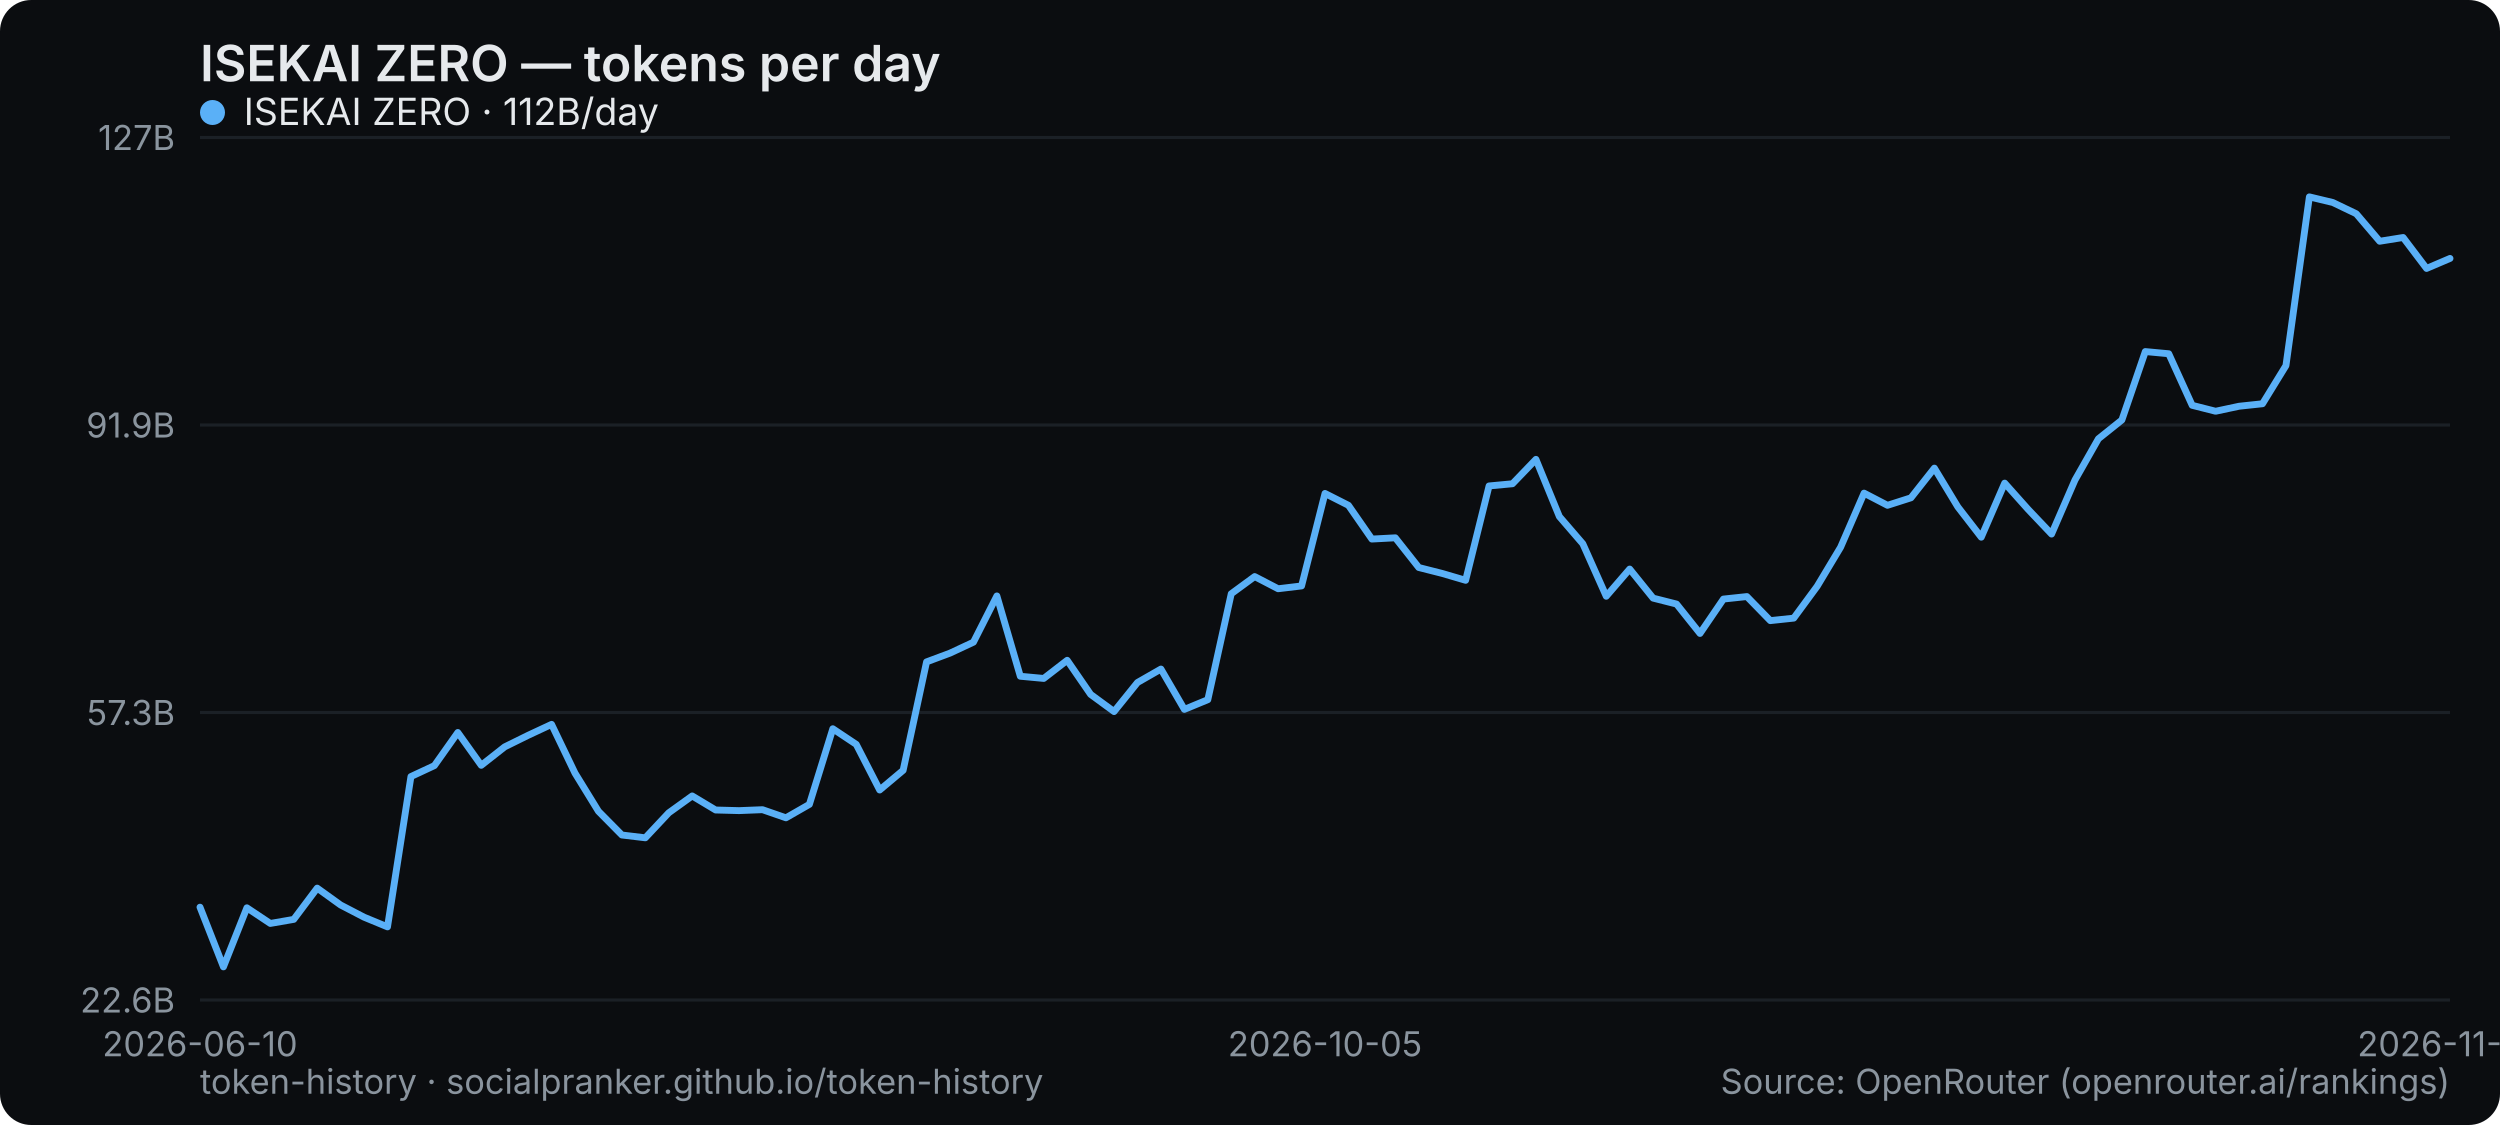
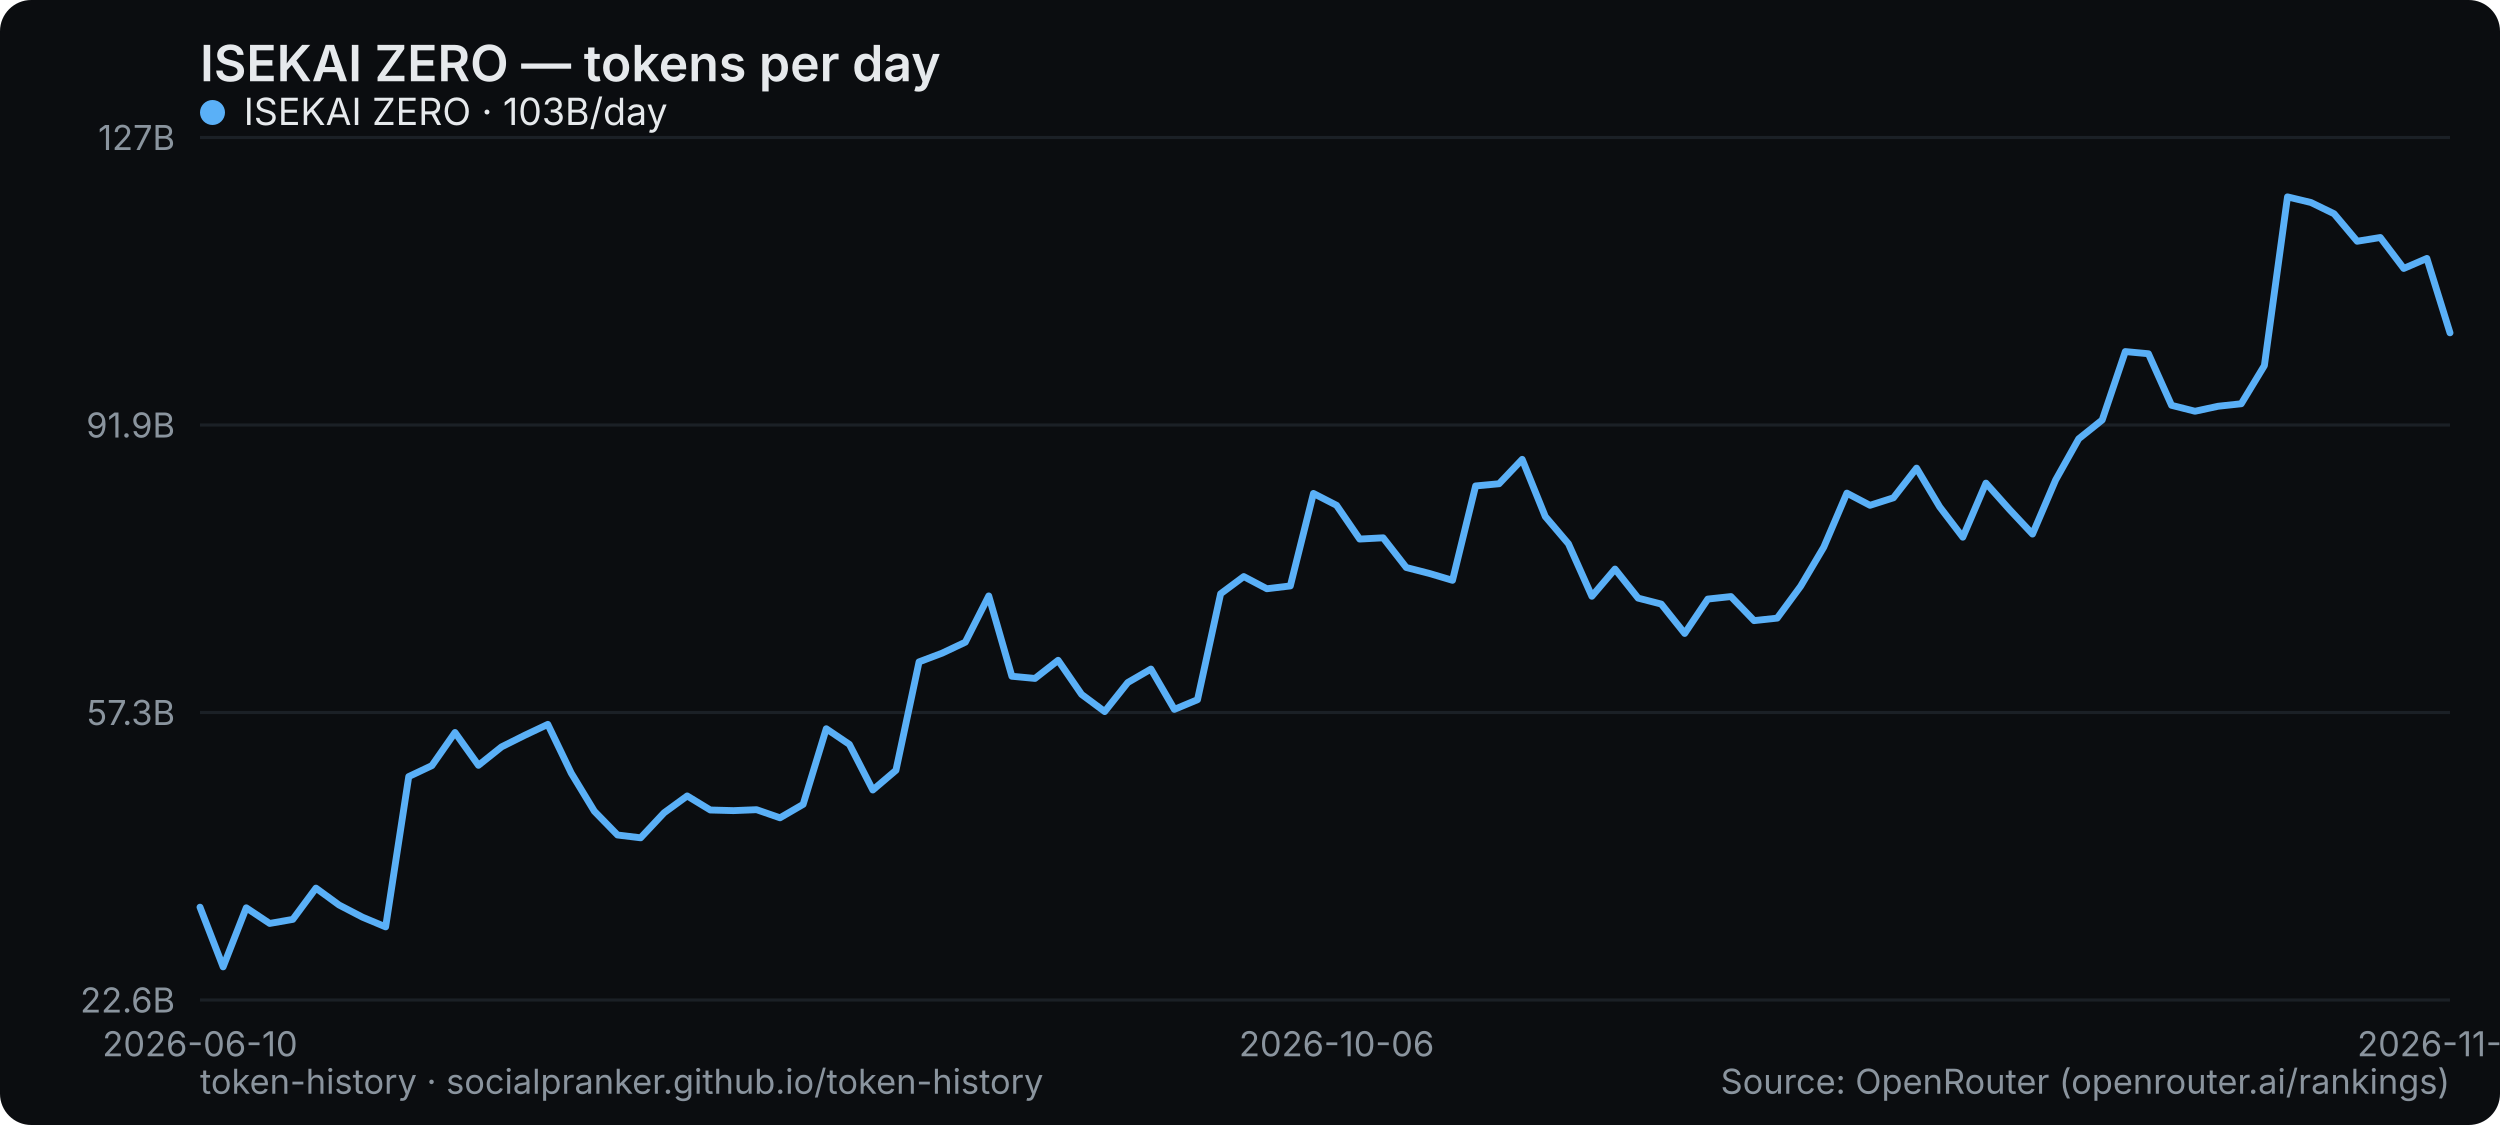
<svg xmlns="http://www.w3.org/2000/svg" width="800" height="360" viewBox="0 0 800 360" role="img" aria-label="ISEKAI ZERO — tokens per day">
  <rect width="800" height="360" rx="10" fill="#0b0d10" />
  <text x="64" y="26" font-family="system-ui,-apple-system,Segoe UI,sans-serif" font-size="16" font-weight="600" fill="#e6e9ec">ISEKAI ZERO — tokens per day</text>
  <line x1="64" y1="320" x2="784" y2="320" stroke="#1b2026" stroke-width="1" />
  <text x="56" y="324" text-anchor="end" font-family="system-ui,-apple-system,Segoe UI,sans-serif" font-size="11" fill="#8a949e">22.6B</text>
  <line x1="64" y1="228" x2="784" y2="228" stroke="#1b2026" stroke-width="1" />
  <text x="56" y="232" text-anchor="end" font-family="system-ui,-apple-system,Segoe UI,sans-serif" font-size="11" fill="#8a949e">57.3B</text>
  <line x1="64" y1="136" x2="784" y2="136" stroke="#1b2026" stroke-width="1" />
  <text x="56" y="140" text-anchor="end" font-family="system-ui,-apple-system,Segoe UI,sans-serif" font-size="11" fill="#8a949e">91.9B</text>
  <line x1="64" y1="44" x2="784" y2="44" stroke="#1b2026" stroke-width="1" />
  <text x="56" y="48" text-anchor="end" font-family="system-ui,-apple-system,Segoe UI,sans-serif" font-size="11" fill="#8a949e">127B</text>
  <text x="64" y="338" text-anchor="middle" font-family="system-ui,-apple-system,Segoe UI,sans-serif" font-size="11" fill="#8a949e">2026-06-10</text>
-   <text x="424" y="338" text-anchor="middle" font-family="system-ui,-apple-system,Segoe UI,sans-serif" font-size="11" fill="#8a949e">2026-10-05</text>
-   <text x="784" y="338" text-anchor="middle" font-family="system-ui,-apple-system,Segoe UI,sans-serif" font-size="11" fill="#8a949e">2026-11-22</text>
-   <polyline points="64.0,290.3 71.5,309.4 79.0,290.5 86.5,295.5 94.0,294.2 101.5,284.2 109.0,289.6 116.5,293.5 124.0,296.6 131.5,248.5 139.0,245.0 146.5,234.4 154.0,244.9 161.5,239.0 169.0,235.3 176.5,231.8 184.0,247.4 191.5,259.6 199.0,267.2 206.5,268.1 214.0,260.1 221.5,254.7 229.0,259.2 236.5,259.4 244.0,259.1 251.5,261.7 259.0,257.4 266.5,233.2 274.0,238.2 281.5,252.8 289.0,246.5 296.5,211.8 304.0,209.0 311.5,205.5 319.0,190.7 326.5,216.4 334.0,217.1 341.5,211.3 349.0,222.2 356.5,227.7 364.0,218.4 371.5,214.1 379.0,227.0 386.5,223.9 394.0,190.0 401.5,184.5 409.0,188.4 416.5,187.5 424.0,157.9 431.5,161.7 439.0,172.5 446.5,172.1 454.0,181.6 461.5,183.5 469.0,185.7 476.5,155.5 484.0,154.8 491.5,147.0 499.0,165.3 506.5,174.0 514.0,190.8 521.5,182.1 529.0,191.4 536.5,193.3 544.0,202.7 551.5,191.7 559.0,190.9 566.5,198.6 574.0,197.8 581.5,187.6 589.0,175.1 596.5,157.8 604.0,161.7 611.5,159.3 619.0,149.8 626.5,162.2 634.0,171.9 641.5,154.6 649.0,163.0 656.5,170.9 664.0,153.6 671.5,140.4 679.0,134.4 686.5,112.5 694.0,113.2 701.5,129.7 709.0,131.6 716.5,130.0 724.0,129.2 731.5,117.0 739.0,63.0 746.5,64.8 754.0,68.4 761.5,77.2 769.0,76.0 776.5,85.9 784.0,82.7" fill="none" stroke="#5ab0f7" stroke-width="2.2" stroke-linejoin="round" stroke-linecap="round" />
+   <text x="427.711" y="338" text-anchor="middle" font-family="system-ui,-apple-system,Segoe UI,sans-serif" font-size="11" fill="#8a949e">2026-10-06</text>
+   <text x="784" y="338" text-anchor="middle" font-family="system-ui,-apple-system,Segoe UI,sans-serif" font-size="11" fill="#8a949e">2026-11-23</text>
+   <polyline points="64.0,290.3 71.4,309.4 78.8,290.5 86.3,295.5 93.7,294.2 101.1,284.2 108.5,289.6 116.0,293.5 123.4,296.6 130.8,248.5 138.2,245.0 145.6,234.4 153.1,244.9 160.5,239.0 167.9,235.3 175.3,231.8 182.8,247.4 190.2,259.6 197.6,267.2 205.0,268.1 212.5,260.1 219.9,254.7 227.3,259.2 234.7,259.4 242.1,259.1 249.6,261.7 257.0,257.4 264.4,233.2 271.8,238.2 279.3,252.8 286.7,246.5 294.1,211.8 301.5,209.0 308.9,205.5 316.4,190.7 323.8,216.4 331.2,217.1 338.6,211.3 346.1,222.2 353.5,227.7 360.9,218.4 368.3,214.1 375.8,227.0 383.2,223.9 390.6,190.0 398.0,184.5 405.4,188.4 412.9,187.5 420.3,157.9 427.7,161.7 435.1,172.5 442.6,172.1 450.0,181.6 457.4,183.5 464.8,185.7 472.2,155.5 479.7,154.8 487.1,147.0 494.5,165.3 501.9,174.0 509.4,190.8 516.8,182.1 524.2,191.4 531.6,193.3 539.1,202.7 546.5,191.7 553.9,190.9 561.3,198.6 568.7,197.8 576.2,187.6 583.6,175.1 591.0,157.8 598.4,161.7 605.9,159.3 613.3,149.8 620.7,162.2 628.1,171.9 635.5,154.6 643.0,163.0 650.4,170.9 657.8,153.6 665.2,140.4 672.7,134.4 680.1,112.5 687.5,113.2 694.9,129.7 702.4,131.6 709.8,130.0 717.2,129.2 724.6,117.0 732.0,63.0 739.5,64.8 746.9,68.4 754.3,77.2 761.7,76.0 769.2,85.9 776.6,82.7 784.0,106.5" fill="none" stroke="#5ab0f7" stroke-width="2.2" stroke-linejoin="round" stroke-linecap="round" />
  <g font-family="system-ui,-apple-system,Segoe UI,sans-serif" font-size="12">
    <circle cx="68" cy="36" r="4" fill="#5ab0f7" />
-     <text x="78" y="40" fill="#e6e9ec">ISEKAI ZERO · 112B/day</text>
+     <text x="78" y="40" fill="#e6e9ec">ISEKAI ZERO · 103B/day</text>
  </g>
  <text x="64" y="350" font-family="system-ui,-apple-system,Segoe UI,sans-serif" font-size="11" fill="#8a949e">token-history · socialpranker.github.io/token-history</text>
  <text x="784" y="350" text-anchor="end" font-family="system-ui,-apple-system,Segoe UI,sans-serif" font-size="11" fill="#8a949e">Source: OpenRouter (openrouter.ai/rankings)</text>
</svg>
